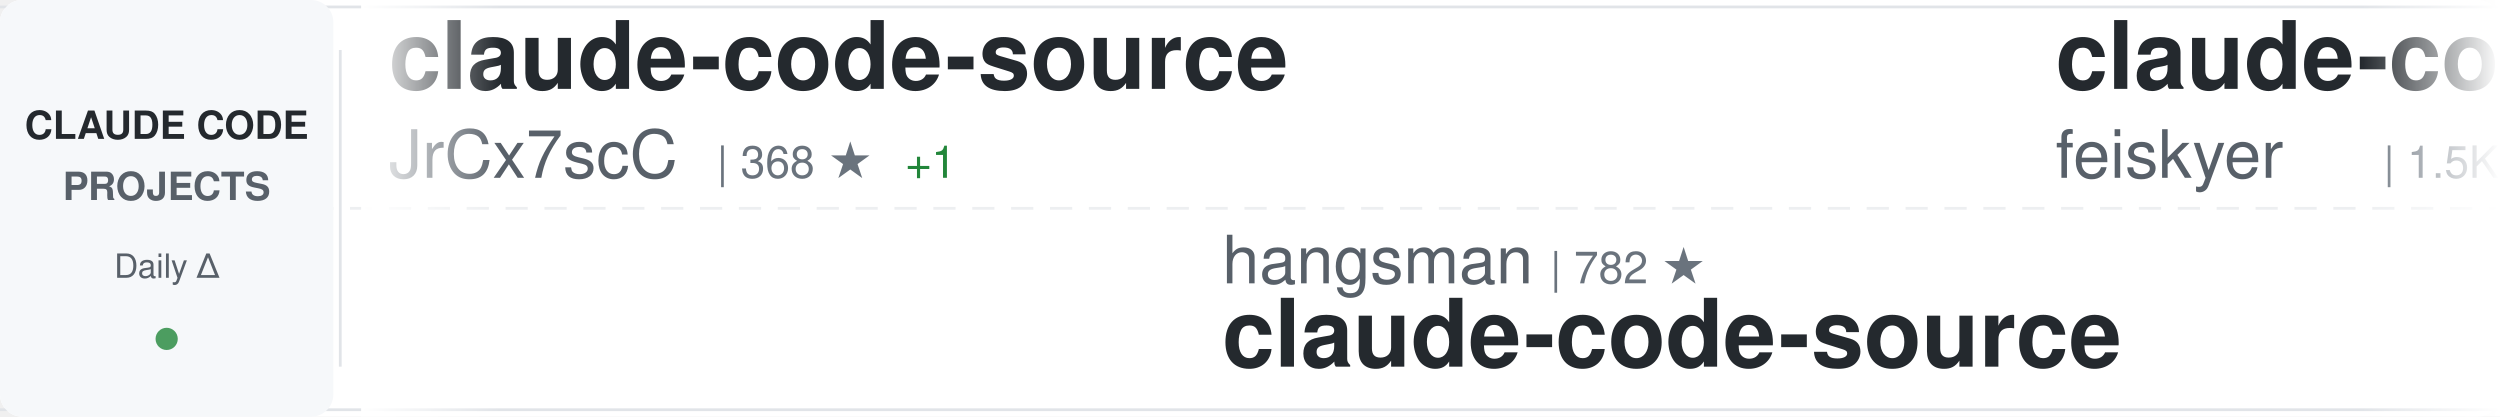
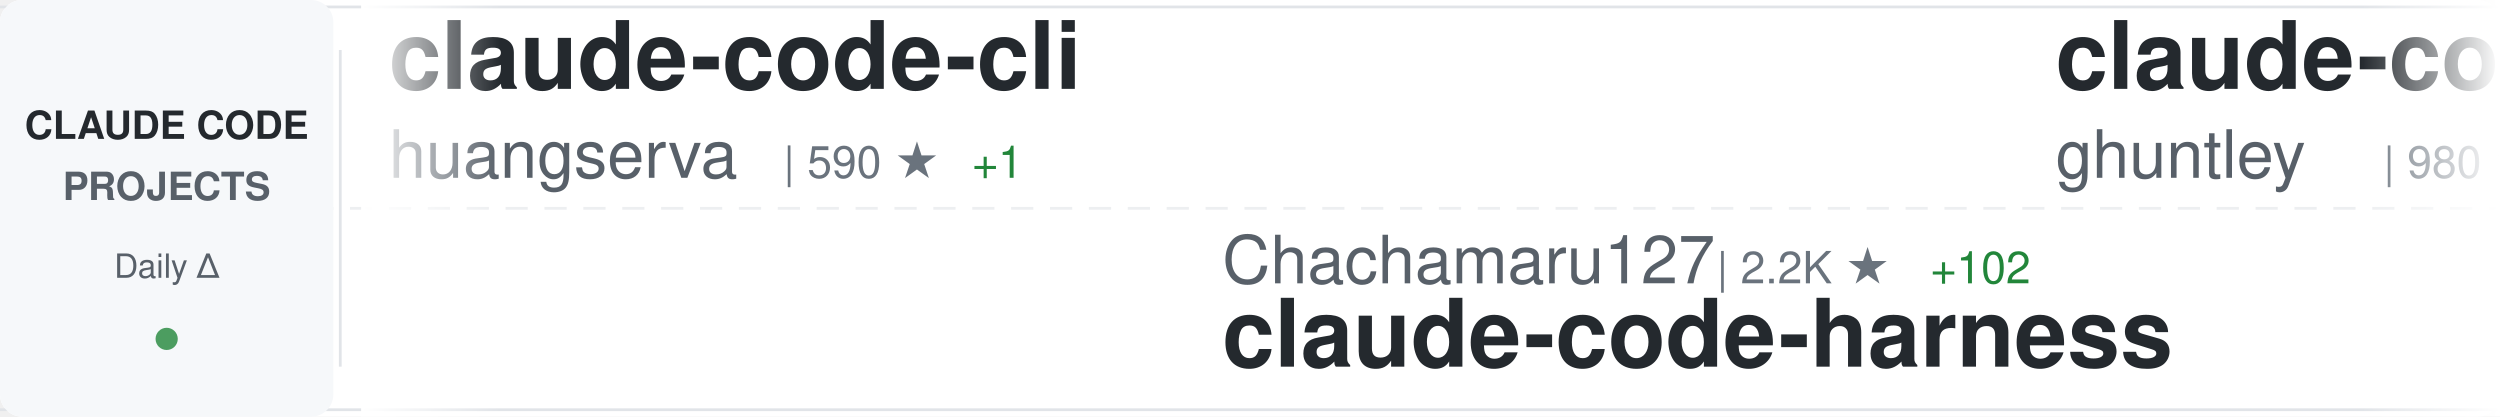
<svg xmlns="http://www.w3.org/2000/svg" width="900" height="150">
  <defs>
    <linearGradient id="awesomeLeftFade" x1="0%" y1="0%" x2="100%" y2="0%">
      <stop offset="0%" style="stop-color:#ffffff;stop-opacity:1" />
      <stop offset="100%" style="stop-color:#ffffff;stop-opacity:0" />
    </linearGradient>
    <linearGradient id="awesomeRightFade" x1="0%" y1="0%" x2="100%" y2="0%">
      <stop offset="0%" style="stop-color:#ffffff;stop-opacity:0" />
      <stop offset="100%" style="stop-color:#ffffff;stop-opacity:1" />
    </linearGradient>
  </defs>
  <rect width="900" height="150" fill="#ffffff" rx="8" />
  <rect x="0" y="2" width="900" height="1" fill="#e1e4e8" />
  <rect x="0" y="147" width="900" height="1" fill="#e1e4e8" />
  <line x1="0" y1="75" x2="900" y2="75" stroke="#e1e4e8" stroke-width="1" stroke-dasharray="8 6" opacity="0.6" />
  <rect x="0" y="0" width="120" height="150" fill="#f6f8fa" rx="8" />
  <text x="60" y="50" font-family="-apple-system, BlinkMacSystemFont, 'Segoe UI', Helvetica, Arial, sans-serif" font-size="14" font-weight="600" fill="#24292e" text-anchor="middle">CLAUDE CODE</text>
  <text x="60" y="72" font-family="-apple-system, BlinkMacSystemFont, 'Segoe UI', Helvetica, Arial, sans-serif" font-size="14" font-weight="600" fill="#586069" text-anchor="middle">PROJECTS</text>
  <text x="60" y="100" font-family="-apple-system, BlinkMacSystemFont, 'Segoe UI', Helvetica, Arial, sans-serif" font-size="12" font-weight="500" fill="#586069" text-anchor="middle">Daily Δ</text>
  <circle cx="60" cy="122" r="4" fill="#22863a" opacity="0.8" />
  <rect x="122" y="18" width="1" height="114" fill="#e1e4e8" />
  <clipPath id="awesomeTickerClip">
    <rect x="130" y="0" width="770" height="150" />
  </clipPath>
  <g clip-path="url(#awesomeTickerClip)">
    <g id="awesomeTickerItems">
      <animateTransform attributeName="transform" attributeType="XML" type="translate" from="0 0" to="-3000 0" dur="54s" repeatCount="indefinite" />
      <g transform="translate(0, 0)">
-         <text x="140" y="32" font-family="-apple-system, BlinkMacSystemFont, 'Segoe UI', Helvetica, Arial, sans-serif" font-size="34" font-weight="600" fill="#24292e">claude-code-source</text>
-         <text x="140" y="64" font-family="-apple-system, BlinkMacSystemFont, 'Segoe UI', Helvetica, Arial, sans-serif" font-size="24" font-weight="400" fill="#586069">JrCx7scC</text>
-         <text x="258" y="64" font-family="-apple-system, BlinkMacSystemFont, 'Segoe UI', Helvetica, Arial, sans-serif" font-size="16" font-weight="500" fill="#6a737d">| 368 ★</text>
-         <text x="326" y="64" font-family="-apple-system, BlinkMacSystemFont, 'Segoe UI', Helvetica, Arial, sans-serif" font-size="16" font-weight="500" fill="#22863a"> +1</text>
+         <text x="140" y="32" font-family="-apple-system, BlinkMacSystemFont, 'Segoe UI', Helvetica, Arial, sans-serif" font-size="34" font-weight="600" fill="#24292e">claude-code-cli</text>
+         <text x="140" y="64" font-family="-apple-system, BlinkMacSystemFont, 'Segoe UI', Helvetica, Arial, sans-serif" font-size="24" font-weight="400" fill="#586069">huangserva</text>
+         <text x="282" y="64" font-family="-apple-system, BlinkMacSystemFont, 'Segoe UI', Helvetica, Arial, sans-serif" font-size="16" font-weight="500" fill="#6a737d">| 590 ★</text>
+         <text x="350" y="64" font-family="-apple-system, BlinkMacSystemFont, 'Segoe UI', Helvetica, Arial, sans-serif" font-size="16" font-weight="500" fill="#22863a"> +1</text>
      </g>
      <g transform="translate(300, 0)">
-         <text x="140" y="102" font-family="-apple-system, BlinkMacSystemFont, 'Segoe UI', Helvetica, Arial, sans-serif" font-size="24" font-weight="400" fill="#586069">hangsman</text>
-         <text x="258" y="102" font-family="-apple-system, BlinkMacSystemFont, 'Segoe UI', Helvetica, Arial, sans-serif" font-size="16" font-weight="500" fill="#6a737d">| 782 ★</text>
-         <text x="140" y="132" font-family="-apple-system, BlinkMacSystemFont, 'Segoe UI', Helvetica, Arial, sans-serif" font-size="34" font-weight="600" fill="#24292e">claude-code-source</text>
+         <text x="140" y="102" font-family="-apple-system, BlinkMacSystemFont, 'Segoe UI', Helvetica, Arial, sans-serif" font-size="24" font-weight="400" fill="#586069">Chachamaru127</text>
+         <text x="318" y="102" font-family="-apple-system, BlinkMacSystemFont, 'Segoe UI', Helvetica, Arial, sans-serif" font-size="16" font-weight="500" fill="#6a737d">| 2.2K ★</text>
+         <text x="395" y="102" font-family="-apple-system, BlinkMacSystemFont, 'Segoe UI', Helvetica, Arial, sans-serif" font-size="16" font-weight="500" fill="#22863a"> +102</text>
+         <text x="140" y="132" font-family="-apple-system, BlinkMacSystemFont, 'Segoe UI', Helvetica, Arial, sans-serif" font-size="34" font-weight="600" fill="#24292e">claude-code-harness</text>
      </g>
      <g transform="translate(600, 0)">
-         <text x="140" y="32" font-family="-apple-system, BlinkMacSystemFont, 'Segoe UI', Helvetica, Arial, sans-serif" font-size="34" font-weight="600" fill="#24292e">claude-code-settings</text>
-         <text x="140" y="64" font-family="-apple-system, BlinkMacSystemFont, 'Segoe UI', Helvetica, Arial, sans-serif" font-size="24" font-weight="400" fill="#586069">feiskyer</text>
-         <text x="258" y="64" font-family="-apple-system, BlinkMacSystemFont, 'Segoe UI', Helvetica, Arial, sans-serif" font-size="16" font-weight="500" fill="#6a737d">| 1.5K ★</text>
-         <text x="335" y="64" font-family="-apple-system, BlinkMacSystemFont, 'Segoe UI', Helvetica, Arial, sans-serif" font-size="16" font-weight="500" fill="#22863a"> +4</text>
+         <text x="140" y="32" font-family="-apple-system, BlinkMacSystemFont, 'Segoe UI', Helvetica, Arial, sans-serif" font-size="34" font-weight="600" fill="#24292e">claude-code-source-code-...</text>
+         <text x="140" y="64" font-family="-apple-system, BlinkMacSystemFont, 'Segoe UI', Helvetica, Arial, sans-serif" font-size="24" font-weight="400" fill="#586069">ghuntley</text>
+         <text x="258" y="64" font-family="-apple-system, BlinkMacSystemFont, 'Segoe UI', Helvetica, Arial, sans-serif" font-size="16" font-weight="500" fill="#6a737d">| 980 ★</text>
      </g>
      <g transform="translate(900, 0)">
-         <text x="140" y="102" font-family="-apple-system, BlinkMacSystemFont, 'Segoe UI', Helvetica, Arial, sans-serif" font-size="24" font-weight="400" fill="#586069">RishabhK103</text>
-         <text x="294" y="102" font-family="-apple-system, BlinkMacSystemFont, 'Segoe UI', Helvetica, Arial, sans-serif" font-size="16" font-weight="500" fill="#6a737d">| 85 ★</text>
-         <text x="140" y="132" font-family="-apple-system, BlinkMacSystemFont, 'Segoe UI', Helvetica, Arial, sans-serif" font-size="34" font-weight="600" fill="#24292e">claude-code</text>
+         <text x="140" y="102" font-family="-apple-system, BlinkMacSystemFont, 'Segoe UI', Helvetica, Arial, sans-serif" font-size="24" font-weight="400" fill="#586069">disler</text>
+         <text x="234" y="102" font-family="-apple-system, BlinkMacSystemFont, 'Segoe UI', Helvetica, Arial, sans-serif" font-size="16" font-weight="500" fill="#6a737d">| 1.3K ★</text>
+         <text x="311" y="102" font-family="-apple-system, BlinkMacSystemFont, 'Segoe UI', Helvetica, Arial, sans-serif" font-size="16" font-weight="500" fill="#22863a"> +12</text>
+         <text x="140" y="132" font-family="-apple-system, BlinkMacSystemFont, 'Segoe UI', Helvetica, Arial, sans-serif" font-size="34" font-weight="600" fill="#24292e">pi-vs-claude-code</text>
      </g>
      <g transform="translate(1200, 0)">
-         <text x="140" y="32" font-family="-apple-system, BlinkMacSystemFont, 'Segoe UI', Helvetica, Arial, sans-serif" font-size="34" font-weight="600" fill="#24292e">claude-code-from-scratch</text>
-         <text x="140" y="64" font-family="-apple-system, BlinkMacSystemFont, 'Segoe UI', Helvetica, Arial, sans-serif" font-size="24" font-weight="400" fill="#586069">Windy3f3f3f3f</text>
-         <text x="318" y="64" font-family="-apple-system, BlinkMacSystemFont, 'Segoe UI', Helvetica, Arial, sans-serif" font-size="16" font-weight="500" fill="#6a737d">| 1.3K ★</text>
-         <text x="395" y="64" font-family="-apple-system, BlinkMacSystemFont, 'Segoe UI', Helvetica, Arial, sans-serif" font-size="16" font-weight="500" fill="#22863a"> +9</text>
+         <text x="140" y="32" font-family="-apple-system, BlinkMacSystemFont, 'Segoe UI', Helvetica, Arial, sans-serif" font-size="34" font-weight="600" fill="#24292e">claude-code</text>
+         <text x="140" y="64" font-family="-apple-system, BlinkMacSystemFont, 'Segoe UI', Helvetica, Arial, sans-serif" font-size="24" font-weight="400" fill="#586069">mehmoodosman</text>
+         <text x="306" y="64" font-family="-apple-system, BlinkMacSystemFont, 'Segoe UI', Helvetica, Arial, sans-serif" font-size="16" font-weight="500" fill="#6a737d">| 169 ★</text>
      </g>
      <g transform="translate(1500, 0)">
-         <text x="140" y="102" font-family="-apple-system, BlinkMacSystemFont, 'Segoe UI', Helvetica, Arial, sans-serif" font-size="24" font-weight="400" fill="#586069">frankbria</text>
-         <text x="270" y="102" font-family="-apple-system, BlinkMacSystemFont, 'Segoe UI', Helvetica, Arial, sans-serif" font-size="16" font-weight="500" fill="#6a737d">| 9.2K ★</text>
-         <text x="347" y="102" font-family="-apple-system, BlinkMacSystemFont, 'Segoe UI', Helvetica, Arial, sans-serif" font-size="16" font-weight="500" fill="#22863a"> +11</text>
-         <text x="140" y="132" font-family="-apple-system, BlinkMacSystemFont, 'Segoe UI', Helvetica, Arial, sans-serif" font-size="34" font-weight="600" fill="#24292e">ralph-claude-code</text>
+         <text x="140" y="102" font-family="-apple-system, BlinkMacSystemFont, 'Segoe UI', Helvetica, Arial, sans-serif" font-size="24" font-weight="400" fill="#586069">ykdojo</text>
+         <text x="234" y="102" font-family="-apple-system, BlinkMacSystemFont, 'Segoe UI', Helvetica, Arial, sans-serif" font-size="16" font-weight="500" fill="#6a737d">| 8.5K ★</text>
+         <text x="311" y="102" font-family="-apple-system, BlinkMacSystemFont, 'Segoe UI', Helvetica, Arial, sans-serif" font-size="16" font-weight="500" fill="#22863a"> +16</text>
+         <text x="140" y="132" font-family="-apple-system, BlinkMacSystemFont, 'Segoe UI', Helvetica, Arial, sans-serif" font-size="34" font-weight="600" fill="#24292e">claude-code-tips</text>
      </g>
      <g transform="translate(1800, 0)">
-         <text x="140" y="32" font-family="-apple-system, BlinkMacSystemFont, 'Segoe UI', Helvetica, Arial, sans-serif" font-size="34" font-weight="600" fill="#24292e">Claude-Code</text>
-         <text x="140" y="64" font-family="-apple-system, BlinkMacSystemFont, 'Segoe UI', Helvetica, Arial, sans-serif" font-size="24" font-weight="400" fill="#586069">pengchengneo</text>
-         <text x="306" y="64" font-family="-apple-system, BlinkMacSystemFont, 'Segoe UI', Helvetica, Arial, sans-serif" font-size="16" font-weight="500" fill="#6a737d">| 1.4K ★</text>
-         <text x="383" y="64" font-family="-apple-system, BlinkMacSystemFont, 'Segoe UI', Helvetica, Arial, sans-serif" font-size="16" font-weight="500" fill="#22863a"> +4</text>
+         <text x="140" y="32" font-family="-apple-system, BlinkMacSystemFont, 'Segoe UI', Helvetica, Arial, sans-serif" font-size="34" font-weight="600" fill="#24292e">ClaudeCodeAgents</text>
+         <text x="140" y="64" font-family="-apple-system, BlinkMacSystemFont, 'Segoe UI', Helvetica, Arial, sans-serif" font-size="24" font-weight="400" fill="#586069">darcyegb</text>
+         <text x="258" y="64" font-family="-apple-system, BlinkMacSystemFont, 'Segoe UI', Helvetica, Arial, sans-serif" font-size="16" font-weight="500" fill="#6a737d">| 705 ★</text>
+         <text x="326" y="64" font-family="-apple-system, BlinkMacSystemFont, 'Segoe UI', Helvetica, Arial, sans-serif" font-size="16" font-weight="500" fill="#22863a"> +2</text>
      </g>
      <g transform="translate(2100, 0)">
-         <text x="140" y="102" font-family="-apple-system, BlinkMacSystemFont, 'Segoe UI', Helvetica, Arial, sans-serif" font-size="24" font-weight="400" fill="#586069">ykdojo</text>
-         <text x="234" y="102" font-family="-apple-system, BlinkMacSystemFont, 'Segoe UI', Helvetica, Arial, sans-serif" font-size="16" font-weight="500" fill="#6a737d">| 8.5K ★</text>
-         <text x="311" y="102" font-family="-apple-system, BlinkMacSystemFont, 'Segoe UI', Helvetica, Arial, sans-serif" font-size="16" font-weight="500" fill="#22863a"> +19</text>
-         <text x="140" y="132" font-family="-apple-system, BlinkMacSystemFont, 'Segoe UI', Helvetica, Arial, sans-serif" font-size="34" font-weight="600" fill="#24292e">claude-code-tips</text>
+         <text x="140" y="102" font-family="-apple-system, BlinkMacSystemFont, 'Segoe UI', Helvetica, Arial, sans-serif" font-size="24" font-weight="400" fill="#586069">anthropics</text>
+         <text x="282" y="102" font-family="-apple-system, BlinkMacSystemFont, 'Segoe UI', Helvetica, Arial, sans-serif" font-size="16" font-weight="500" fill="#6a737d">| 850 ★</text>
+         <text x="350" y="102" font-family="-apple-system, BlinkMacSystemFont, 'Segoe UI', Helvetica, Arial, sans-serif" font-size="16" font-weight="500" fill="#22863a"> +2</text>
+         <text x="140" y="132" font-family="-apple-system, BlinkMacSystemFont, 'Segoe UI', Helvetica, Arial, sans-serif" font-size="34" font-weight="600" fill="#24292e">claude-code-base-action</text>
      </g>
      <g transform="translate(2400, 0)">
-         <text x="140" y="32" font-family="-apple-system, BlinkMacSystemFont, 'Segoe UI', Helvetica, Arial, sans-serif" font-size="34" font-weight="600" fill="#24292e">free-claude-code</text>
-         <text x="140" y="64" font-family="-apple-system, BlinkMacSystemFont, 'Segoe UI', Helvetica, Arial, sans-serif" font-size="24" font-weight="400" fill="#586069">Alishahryar1</text>
-         <text x="306" y="64" font-family="-apple-system, BlinkMacSystemFont, 'Segoe UI', Helvetica, Arial, sans-serif" font-size="16" font-weight="500" fill="#6a737d">| 30.7K ★</text>
-         <text x="392" y="64" font-family="-apple-system, BlinkMacSystemFont, 'Segoe UI', Helvetica, Arial, sans-serif" font-size="16" font-weight="500" fill="#22863a"> +288</text>
+         <text x="140" y="32" font-family="-apple-system, BlinkMacSystemFont, 'Segoe UI', Helvetica, Arial, sans-serif" font-size="34" font-weight="600" fill="#24292e">claude-howto</text>
+         <text x="140" y="64" font-family="-apple-system, BlinkMacSystemFont, 'Segoe UI', Helvetica, Arial, sans-serif" font-size="24" font-weight="400" fill="#586069">luongnv89</text>
+         <text x="270" y="64" font-family="-apple-system, BlinkMacSystemFont, 'Segoe UI', Helvetica, Arial, sans-serif" font-size="16" font-weight="500" fill="#6a737d">| 34.5K ★</text>
+         <text x="356" y="64" font-family="-apple-system, BlinkMacSystemFont, 'Segoe UI', Helvetica, Arial, sans-serif" font-size="16" font-weight="500" fill="#22863a"> +98</text>
      </g>
      <g transform="translate(2700, 0)">
-         <text x="140" y="102" font-family="-apple-system, BlinkMacSystemFont, 'Segoe UI', Helvetica, Arial, sans-serif" font-size="24" font-weight="400" fill="#586069">VineeTagarwaL-code</text>
-         <text x="378" y="102" font-family="-apple-system, BlinkMacSystemFont, 'Segoe UI', Helvetica, Arial, sans-serif" font-size="16" font-weight="500" fill="#6a737d">| 275 ★</text>
-         <text x="140" y="132" font-family="-apple-system, BlinkMacSystemFont, 'Segoe UI', Helvetica, Arial, sans-serif" font-size="34" font-weight="600" fill="#24292e">claude-code</text>
+         <text x="140" y="102" font-family="-apple-system, BlinkMacSystemFont, 'Segoe UI', Helvetica, Arial, sans-serif" font-size="24" font-weight="400" fill="#586069">nanocoai</text>
+         <text x="258" y="102" font-family="-apple-system, BlinkMacSystemFont, 'Segoe UI', Helvetica, Arial, sans-serif" font-size="16" font-weight="500" fill="#6a737d">| 29.5K ★</text>
+         <text x="344" y="102" font-family="-apple-system, BlinkMacSystemFont, 'Segoe UI', Helvetica, Arial, sans-serif" font-size="16" font-weight="500" fill="#22863a"> +37</text>
+         <text x="140" y="132" font-family="-apple-system, BlinkMacSystemFont, 'Segoe UI', Helvetica, Arial, sans-serif" font-size="34" font-weight="600" fill="#24292e">nanoclaw</text>
      </g>
      <g transform="translate(3000, 0)">
-         <text x="140" y="32" font-family="-apple-system, BlinkMacSystemFont, 'Segoe UI', Helvetica, Arial, sans-serif" font-size="34" font-weight="600" fill="#24292e">claude-code-source</text>
-         <text x="140" y="64" font-family="-apple-system, BlinkMacSystemFont, 'Segoe UI', Helvetica, Arial, sans-serif" font-size="24" font-weight="400" fill="#586069">JrCx7scC</text>
-         <text x="258" y="64" font-family="-apple-system, BlinkMacSystemFont, 'Segoe UI', Helvetica, Arial, sans-serif" font-size="16" font-weight="500" fill="#6a737d">| 368 ★</text>
-         <text x="326" y="64" font-family="-apple-system, BlinkMacSystemFont, 'Segoe UI', Helvetica, Arial, sans-serif" font-size="16" font-weight="500" fill="#22863a"> +1</text>
+         <text x="140" y="32" font-family="-apple-system, BlinkMacSystemFont, 'Segoe UI', Helvetica, Arial, sans-serif" font-size="34" font-weight="600" fill="#24292e">claude-code-cli</text>
+         <text x="140" y="64" font-family="-apple-system, BlinkMacSystemFont, 'Segoe UI', Helvetica, Arial, sans-serif" font-size="24" font-weight="400" fill="#586069">huangserva</text>
+         <text x="282" y="64" font-family="-apple-system, BlinkMacSystemFont, 'Segoe UI', Helvetica, Arial, sans-serif" font-size="16" font-weight="500" fill="#6a737d">| 590 ★</text>
+         <text x="350" y="64" font-family="-apple-system, BlinkMacSystemFont, 'Segoe UI', Helvetica, Arial, sans-serif" font-size="16" font-weight="500" fill="#22863a"> +1</text>
      </g>
      <g transform="translate(3300, 0)">
-         <text x="140" y="102" font-family="-apple-system, BlinkMacSystemFont, 'Segoe UI', Helvetica, Arial, sans-serif" font-size="24" font-weight="400" fill="#586069">hangsman</text>
-         <text x="258" y="102" font-family="-apple-system, BlinkMacSystemFont, 'Segoe UI', Helvetica, Arial, sans-serif" font-size="16" font-weight="500" fill="#6a737d">| 782 ★</text>
-         <text x="140" y="132" font-family="-apple-system, BlinkMacSystemFont, 'Segoe UI', Helvetica, Arial, sans-serif" font-size="34" font-weight="600" fill="#24292e">claude-code-source</text>
+         <text x="140" y="102" font-family="-apple-system, BlinkMacSystemFont, 'Segoe UI', Helvetica, Arial, sans-serif" font-size="24" font-weight="400" fill="#586069">Chachamaru127</text>
+         <text x="318" y="102" font-family="-apple-system, BlinkMacSystemFont, 'Segoe UI', Helvetica, Arial, sans-serif" font-size="16" font-weight="500" fill="#6a737d">| 2.2K ★</text>
+         <text x="395" y="102" font-family="-apple-system, BlinkMacSystemFont, 'Segoe UI', Helvetica, Arial, sans-serif" font-size="16" font-weight="500" fill="#22863a"> +102</text>
+         <text x="140" y="132" font-family="-apple-system, BlinkMacSystemFont, 'Segoe UI', Helvetica, Arial, sans-serif" font-size="34" font-weight="600" fill="#24292e">claude-code-harness</text>
      </g>
      <g transform="translate(3600, 0)">
-         <text x="140" y="32" font-family="-apple-system, BlinkMacSystemFont, 'Segoe UI', Helvetica, Arial, sans-serif" font-size="34" font-weight="600" fill="#24292e">claude-code-settings</text>
-         <text x="140" y="64" font-family="-apple-system, BlinkMacSystemFont, 'Segoe UI', Helvetica, Arial, sans-serif" font-size="24" font-weight="400" fill="#586069">feiskyer</text>
-         <text x="258" y="64" font-family="-apple-system, BlinkMacSystemFont, 'Segoe UI', Helvetica, Arial, sans-serif" font-size="16" font-weight="500" fill="#6a737d">| 1.5K ★</text>
-         <text x="335" y="64" font-family="-apple-system, BlinkMacSystemFont, 'Segoe UI', Helvetica, Arial, sans-serif" font-size="16" font-weight="500" fill="#22863a"> +4</text>
+         <text x="140" y="32" font-family="-apple-system, BlinkMacSystemFont, 'Segoe UI', Helvetica, Arial, sans-serif" font-size="34" font-weight="600" fill="#24292e">claude-code-source-code-...</text>
+         <text x="140" y="64" font-family="-apple-system, BlinkMacSystemFont, 'Segoe UI', Helvetica, Arial, sans-serif" font-size="24" font-weight="400" fill="#586069">ghuntley</text>
+         <text x="258" y="64" font-family="-apple-system, BlinkMacSystemFont, 'Segoe UI', Helvetica, Arial, sans-serif" font-size="16" font-weight="500" fill="#6a737d">| 980 ★</text>
      </g>
      <g transform="translate(3900, 0)">
-         <text x="140" y="102" font-family="-apple-system, BlinkMacSystemFont, 'Segoe UI', Helvetica, Arial, sans-serif" font-size="24" font-weight="400" fill="#586069">RishabhK103</text>
-         <text x="294" y="102" font-family="-apple-system, BlinkMacSystemFont, 'Segoe UI', Helvetica, Arial, sans-serif" font-size="16" font-weight="500" fill="#6a737d">| 85 ★</text>
-         <text x="140" y="132" font-family="-apple-system, BlinkMacSystemFont, 'Segoe UI', Helvetica, Arial, sans-serif" font-size="34" font-weight="600" fill="#24292e">claude-code</text>
+         <text x="140" y="102" font-family="-apple-system, BlinkMacSystemFont, 'Segoe UI', Helvetica, Arial, sans-serif" font-size="24" font-weight="400" fill="#586069">disler</text>
+         <text x="234" y="102" font-family="-apple-system, BlinkMacSystemFont, 'Segoe UI', Helvetica, Arial, sans-serif" font-size="16" font-weight="500" fill="#6a737d">| 1.3K ★</text>
+         <text x="311" y="102" font-family="-apple-system, BlinkMacSystemFont, 'Segoe UI', Helvetica, Arial, sans-serif" font-size="16" font-weight="500" fill="#22863a"> +12</text>
+         <text x="140" y="132" font-family="-apple-system, BlinkMacSystemFont, 'Segoe UI', Helvetica, Arial, sans-serif" font-size="34" font-weight="600" fill="#24292e">pi-vs-claude-code</text>
      </g>
    </g>
  </g>
  <rect x="130" y="0" width="50" height="150" fill="url(#awesomeLeftFade)" />
  <rect x="850" y="0" width="50" height="150" fill="url(#awesomeRightFade)" />
</svg>
